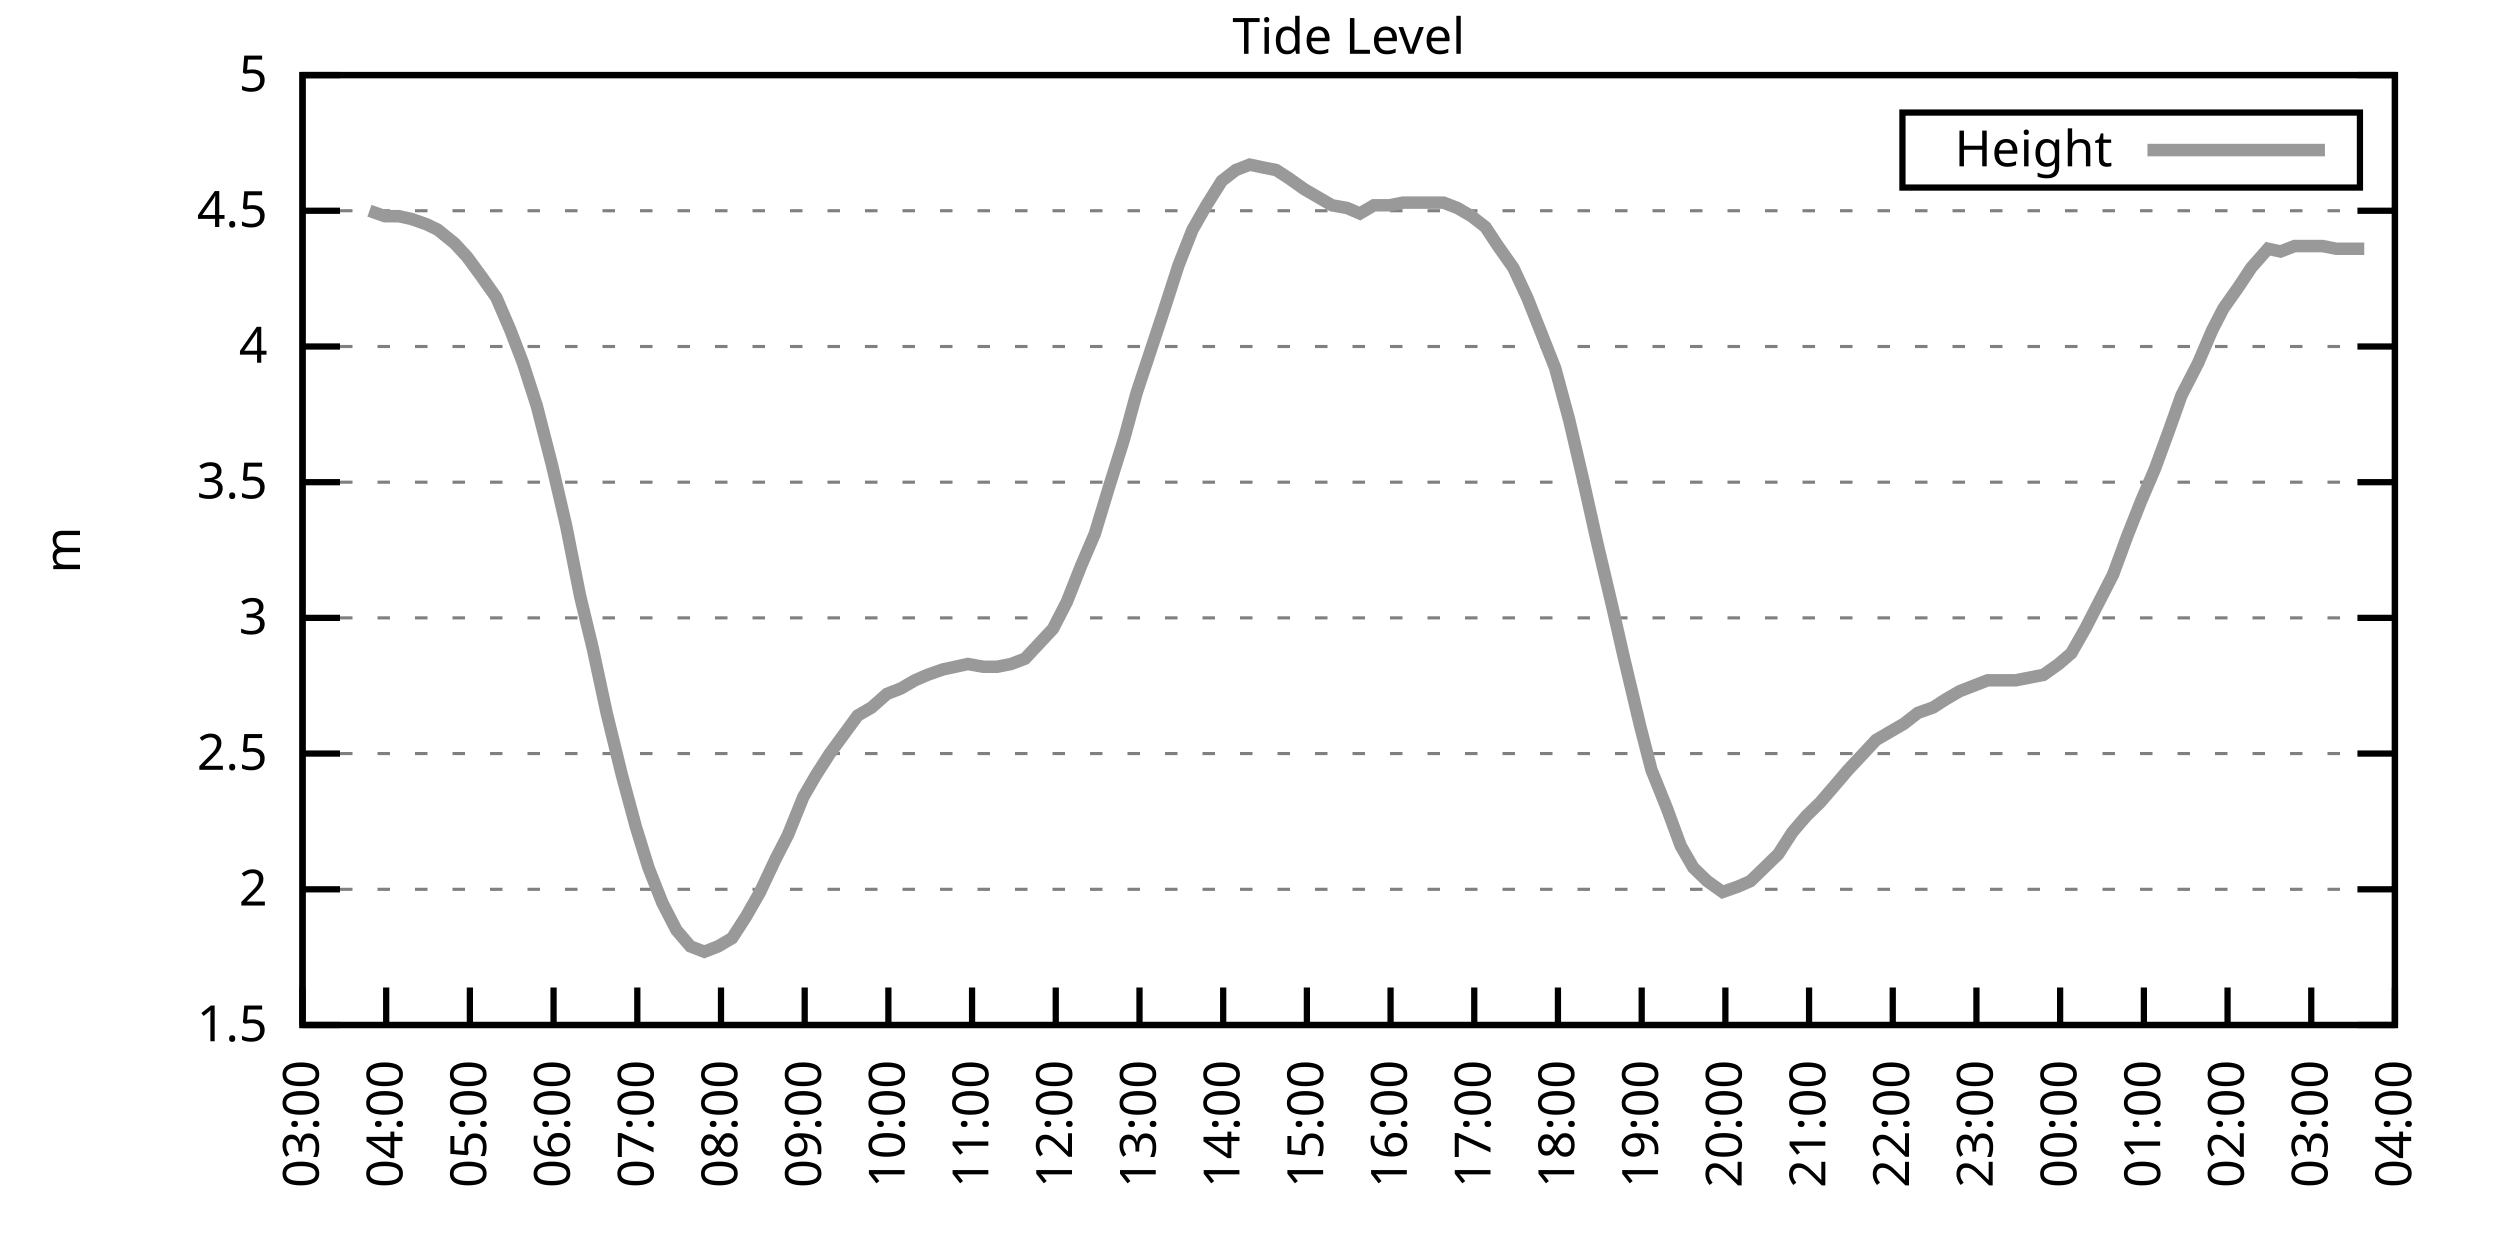
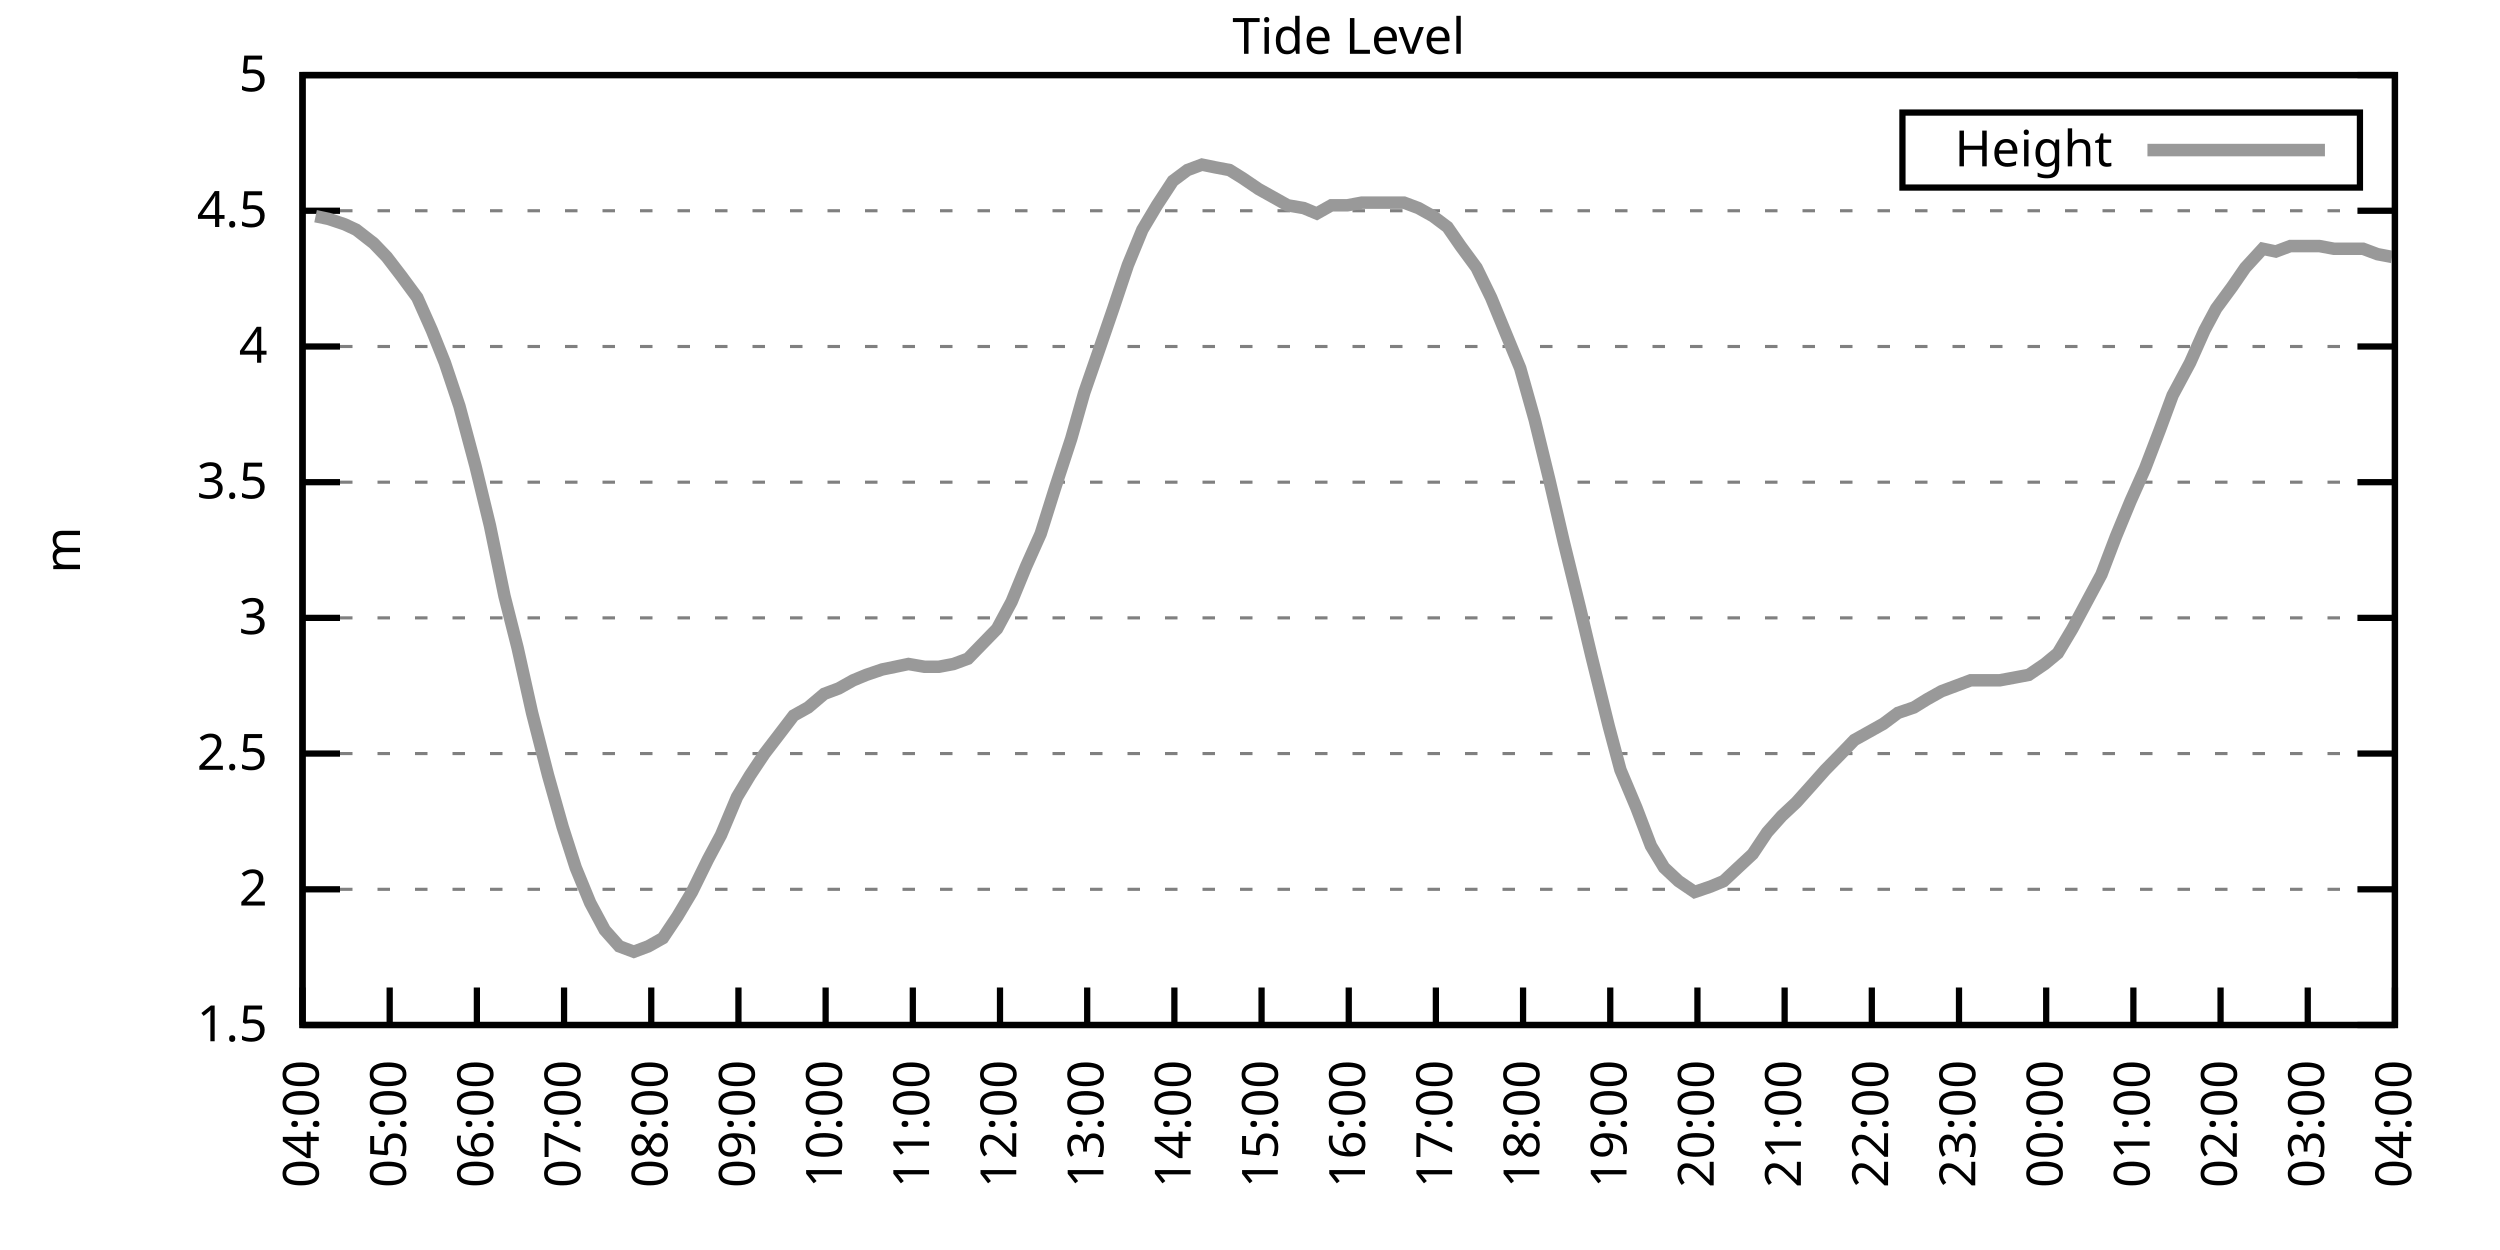
<svg xmlns="http://www.w3.org/2000/svg" xmlns:xlink="http://www.w3.org/1999/xlink" width="400" height="200" viewBox="0 0 400 200">
  <g id="gnuplot_canvas">
    <rect x="0" y="0" width="400" height="200" fill="none" />
    <defs>
      <circle id="gpDot" r="0.5" stroke-width="0.5" stroke="currentColor" />
      <path id="gpPt0" stroke-width="0.333" stroke="currentColor" d="M-1,0 h2 M0,-1 v2" />
      <path id="gpPt1" stroke-width="0.333" stroke="currentColor" d="M-1,-1 L1,1 M1,-1 L-1,1" />
      <path id="gpPt2" stroke-width="0.333" stroke="currentColor" d="M-1,0 L1,0 M0,-1 L0,1 M-1,-1 L1,1 M-1,1 L1,-1" />
      <rect id="gpPt3" stroke-width="0.333" stroke="currentColor" x="-1" y="-1" width="2" height="2" />
      <rect id="gpPt4" stroke-width="0.333" stroke="currentColor" fill="currentColor" x="-1" y="-1" width="2" height="2" />
      <circle id="gpPt5" stroke-width="0.333" stroke="currentColor" cx="0" cy="0" r="1" />
      <use xlink:href="#gpPt5" id="gpPt6" fill="currentColor" stroke="none" />
      <path id="gpPt7" stroke-width="0.333" stroke="currentColor" d="M0,-1.33 L-1.33,0.67 L1.33,0.67 z" />
      <use xlink:href="#gpPt7" id="gpPt8" fill="currentColor" stroke="none" />
      <use xlink:href="#gpPt7" id="gpPt9" stroke="currentColor" transform="rotate(180)" />
      <use xlink:href="#gpPt9" id="gpPt10" fill="currentColor" stroke="none" />
      <use xlink:href="#gpPt3" id="gpPt11" stroke="currentColor" transform="rotate(45)" />
      <use xlink:href="#gpPt11" id="gpPt12" fill="currentColor" stroke="none" />
      <path id="gpPt13" stroke-width="0.333" stroke="currentColor" d="M0,1.330 L1.265,0.411 L0.782,-1.067 L-0.782,-1.076 L-1.265,0.411 z" />
      <use xlink:href="#gpPt13" id="gpPt14" fill="currentColor" stroke="none" />
      <filter id="textbox" filterUnits="objectBoundingBox" x="0" y="0" height="1" width="1">
        <feFlood flood-color="white" flood-opacity="1" result="bgnd" />
        <feComposite in="SourceGraphic" in2="bgnd" operator="atop" />
      </filter>
      <filter id="greybox" filterUnits="objectBoundingBox" x="0" y="0" height="1" width="1">
        <feFlood flood-color="lightgrey" flood-opacity="1" result="grey" />
        <feComposite in="SourceGraphic" in2="grey" operator="atop" />
      </filter>
    </defs>
    <g fill="none" color="white" stroke="currentColor" stroke-width="1.00" stroke-linecap="butt" stroke-linejoin="miter">
</g>
    <g fill="none" color="black" stroke="currentColor" stroke-width="1.00" stroke-linecap="butt" stroke-linejoin="miter">
      <g stroke="none" shape-rendering="crispEdges">
        <polygon fill="rgb(255, 255, 255)" points="48.40,164.00 383.18,164.00 383.18,12.02 48.40,12.02 " />
      </g>
    </g>
    <g fill="none" color="black" stroke="currentColor" stroke-width="1.00" stroke-linecap="butt" stroke-linejoin="miter">
</g>
    <g fill="none" color="black" stroke="black" stroke-width="0.50" stroke-linecap="butt" stroke-linejoin="miter">
</g>
    <g fill="none" color="gray" stroke="currentColor" stroke-width="0.50" stroke-linecap="butt" stroke-linejoin="miter">
      <path stroke="gray" stroke-dasharray="2,4" class="gridline" d="M48.40,164.00 L383.19,164.00  " />
    </g>
    <g fill="none" color="gray" stroke="gray" stroke-width="1.00" stroke-linecap="butt" stroke-linejoin="miter">
</g>
    <g fill="none" color="black" stroke="currentColor" stroke-width="1.00" stroke-linecap="butt" stroke-linejoin="miter">
      <path stroke="black" d="M48.40,164.00 L54.40,164.00 M383.19,164.00 L377.19,164.00  " />
      <g transform="translate(42.80,166.60)" stroke="none" fill="black" font-family="Sans" font-size="8.00" text-anchor="end">
        <text>
          <tspan font-family="Sans"> 1.5</tspan>
        </text>
      </g>
    </g>
    <g fill="none" color="black" stroke="currentColor" stroke-width="1.00" stroke-linecap="butt" stroke-linejoin="miter">
</g>
    <g fill="none" color="black" stroke="black" stroke-width="0.50" stroke-linecap="butt" stroke-linejoin="miter">
</g>
    <g fill="none" color="gray" stroke="currentColor" stroke-width="0.50" stroke-linecap="butt" stroke-linejoin="miter">
      <path stroke="gray" stroke-dasharray="2,4" class="gridline" d="M48.40,142.29 L383.19,142.29  " />
    </g>
    <g fill="none" color="gray" stroke="gray" stroke-width="1.00" stroke-linecap="butt" stroke-linejoin="miter">
</g>
    <g fill="none" color="black" stroke="currentColor" stroke-width="1.00" stroke-linecap="butt" stroke-linejoin="miter">
      <path stroke="black" d="M48.40,142.29 L54.40,142.29 M383.19,142.29 L377.19,142.29  " />
      <g transform="translate(42.80,144.89)" stroke="none" fill="black" font-family="Sans" font-size="8.00" text-anchor="end">
        <text>
          <tspan font-family="Sans"> 2</tspan>
        </text>
      </g>
    </g>
    <g fill="none" color="black" stroke="currentColor" stroke-width="1.00" stroke-linecap="butt" stroke-linejoin="miter">
</g>
    <g fill="none" color="black" stroke="black" stroke-width="0.50" stroke-linecap="butt" stroke-linejoin="miter">
</g>
    <g fill="none" color="gray" stroke="currentColor" stroke-width="0.50" stroke-linecap="butt" stroke-linejoin="miter">
      <path stroke="gray" stroke-dasharray="2,4" class="gridline" d="M48.40,120.57 L383.19,120.57  " />
    </g>
    <g fill="none" color="gray" stroke="gray" stroke-width="1.00" stroke-linecap="butt" stroke-linejoin="miter">
</g>
    <g fill="none" color="black" stroke="currentColor" stroke-width="1.00" stroke-linecap="butt" stroke-linejoin="miter">
      <path stroke="black" d="M48.40,120.57 L54.40,120.57 M383.19,120.57 L377.19,120.57  " />
      <g transform="translate(42.80,123.17)" stroke="none" fill="black" font-family="Sans" font-size="8.00" text-anchor="end">
        <text>
          <tspan font-family="Sans"> 2.5</tspan>
        </text>
      </g>
    </g>
    <g fill="none" color="black" stroke="currentColor" stroke-width="1.00" stroke-linecap="butt" stroke-linejoin="miter">
</g>
    <g fill="none" color="black" stroke="black" stroke-width="0.50" stroke-linecap="butt" stroke-linejoin="miter">
</g>
    <g fill="none" color="gray" stroke="currentColor" stroke-width="0.50" stroke-linecap="butt" stroke-linejoin="miter">
      <path stroke="gray" stroke-dasharray="2,4" class="gridline" d="M48.40,98.86 L383.19,98.86  " />
    </g>
    <g fill="none" color="gray" stroke="gray" stroke-width="1.00" stroke-linecap="butt" stroke-linejoin="miter">
</g>
    <g fill="none" color="black" stroke="currentColor" stroke-width="1.00" stroke-linecap="butt" stroke-linejoin="miter">
      <path stroke="black" d="M48.40,98.86 L54.40,98.86 M383.19,98.86 L377.19,98.86  " />
      <g transform="translate(42.80,101.46)" stroke="none" fill="black" font-family="Sans" font-size="8.00" text-anchor="end">
        <text>
          <tspan font-family="Sans"> 3</tspan>
        </text>
      </g>
    </g>
    <g fill="none" color="black" stroke="currentColor" stroke-width="1.00" stroke-linecap="butt" stroke-linejoin="miter">
</g>
    <g fill="none" color="black" stroke="black" stroke-width="0.50" stroke-linecap="butt" stroke-linejoin="miter">
</g>
    <g fill="none" color="gray" stroke="currentColor" stroke-width="0.50" stroke-linecap="butt" stroke-linejoin="miter">
      <path stroke="gray" stroke-dasharray="2,4" class="gridline" d="M48.40,77.15 L383.19,77.15  " />
    </g>
    <g fill="none" color="gray" stroke="gray" stroke-width="1.00" stroke-linecap="butt" stroke-linejoin="miter">
</g>
    <g fill="none" color="black" stroke="currentColor" stroke-width="1.00" stroke-linecap="butt" stroke-linejoin="miter">
      <path stroke="black" d="M48.40,77.15 L54.40,77.15 M383.19,77.15 L377.19,77.15  " />
      <g transform="translate(42.80,79.75)" stroke="none" fill="black" font-family="Sans" font-size="8.00" text-anchor="end">
        <text>
          <tspan font-family="Sans"> 3.5</tspan>
        </text>
      </g>
    </g>
    <g fill="none" color="black" stroke="currentColor" stroke-width="1.00" stroke-linecap="butt" stroke-linejoin="miter">
</g>
    <g fill="none" color="black" stroke="black" stroke-width="0.50" stroke-linecap="butt" stroke-linejoin="miter">
</g>
    <g fill="none" color="gray" stroke="currentColor" stroke-width="0.50" stroke-linecap="butt" stroke-linejoin="miter">
      <path stroke="gray" stroke-dasharray="2,4" class="gridline" d="M48.40,55.44 L383.19,55.44  " />
    </g>
    <g fill="none" color="gray" stroke="gray" stroke-width="1.00" stroke-linecap="butt" stroke-linejoin="miter">
</g>
    <g fill="none" color="black" stroke="currentColor" stroke-width="1.00" stroke-linecap="butt" stroke-linejoin="miter">
      <path stroke="black" d="M48.40,55.44 L54.40,55.44 M383.19,55.44 L377.19,55.44  " />
      <g transform="translate(42.80,58.04)" stroke="none" fill="black" font-family="Sans" font-size="8.00" text-anchor="end">
        <text>
          <tspan font-family="Sans"> 4</tspan>
        </text>
      </g>
    </g>
    <g fill="none" color="black" stroke="currentColor" stroke-width="1.00" stroke-linecap="butt" stroke-linejoin="miter">
</g>
    <g fill="none" color="black" stroke="black" stroke-width="0.50" stroke-linecap="butt" stroke-linejoin="miter">
</g>
    <g fill="none" color="gray" stroke="currentColor" stroke-width="0.50" stroke-linecap="butt" stroke-linejoin="miter">
      <path stroke="gray" stroke-dasharray="2,4" class="gridline" d="M48.40,33.72 L383.19,33.72  " />
    </g>
    <g fill="none" color="gray" stroke="gray" stroke-width="1.00" stroke-linecap="butt" stroke-linejoin="miter">
</g>
    <g fill="none" color="black" stroke="currentColor" stroke-width="1.00" stroke-linecap="butt" stroke-linejoin="miter">
      <path stroke="black" d="M48.40,33.72 L54.40,33.72 M383.19,33.72 L377.19,33.72  " />
      <g transform="translate(42.80,36.32)" stroke="none" fill="black" font-family="Sans" font-size="8.00" text-anchor="end">
        <text>
          <tspan font-family="Sans"> 4.5</tspan>
        </text>
      </g>
    </g>
    <g fill="none" color="black" stroke="currentColor" stroke-width="1.00" stroke-linecap="butt" stroke-linejoin="miter">
</g>
    <g fill="none" color="black" stroke="black" stroke-width="0.50" stroke-linecap="butt" stroke-linejoin="miter">
</g>
    <g fill="none" color="gray" stroke="currentColor" stroke-width="0.50" stroke-linecap="butt" stroke-linejoin="miter">
      <path stroke="gray" stroke-dasharray="2,4" class="gridline" d="M48.40,12.01 L383.19,12.01  " />
    </g>
    <g fill="none" color="gray" stroke="gray" stroke-width="1.00" stroke-linecap="butt" stroke-linejoin="miter">
</g>
    <g fill="none" color="black" stroke="currentColor" stroke-width="1.00" stroke-linecap="butt" stroke-linejoin="miter">
      <path stroke="black" d="M48.40,12.01 L54.40,12.01 M383.19,12.01 L377.19,12.01  " />
      <g transform="translate(42.80,14.61)" stroke="none" fill="black" font-family="Sans" font-size="8.00" text-anchor="end">
        <text>
          <tspan font-family="Sans"> 5</tspan>
        </text>
      </g>
    </g>
    <g fill="none" color="black" stroke="currentColor" stroke-width="1.00" stroke-linecap="butt" stroke-linejoin="miter">
      <path stroke="black" d="M48.40,164.00 L48.40,158.00  " />
      <g transform="translate(51.00,169.60) rotate(270.00)" stroke="none" fill="black" font-family="Sans" font-size="8.00" text-anchor="end">
        <text>
-           <tspan font-family="Sans">03:00</tspan>
-         </text>
-       </g>
-     </g>
-     <g fill="none" color="black" stroke="currentColor" stroke-width="1.00" stroke-linecap="butt" stroke-linejoin="miter">
-       <path stroke="black" d="M61.79,164.00 L61.79,158.00  " />
-       <g transform="translate(64.39,169.60) rotate(270.00)" stroke="none" fill="black" font-family="Sans" font-size="8.00" text-anchor="end">
-         <text>
          <tspan font-family="Sans">04:00</tspan>
        </text>
      </g>
    </g>
    <g fill="none" color="black" stroke="currentColor" stroke-width="1.00" stroke-linecap="butt" stroke-linejoin="miter">
-       <path stroke="black" d="M75.18,164.00 L75.18,158.00  " />
-       <g transform="translate(77.78,169.60) rotate(270.00)" stroke="none" fill="black" font-family="Sans" font-size="8.00" text-anchor="end">
+       <path stroke="black" d="M62.35,164.00 L62.35,158.00  " />
+       <g transform="translate(64.95,169.60) rotate(270.00)" stroke="none" fill="black" font-family="Sans" font-size="8.00" text-anchor="end">
        <text>
          <tspan font-family="Sans">05:00</tspan>
        </text>
      </g>
    </g>
    <g fill="none" color="black" stroke="currentColor" stroke-width="1.00" stroke-linecap="butt" stroke-linejoin="miter">
-       <path stroke="black" d="M88.57,164.00 L88.57,158.00  " />
-       <g transform="translate(91.17,169.60) rotate(270.00)" stroke="none" fill="black" font-family="Sans" font-size="8.00" text-anchor="end">
+       <path stroke="black" d="M76.30,164.00 L76.30,158.00  " />
+       <g transform="translate(78.90,169.60) rotate(270.00)" stroke="none" fill="black" font-family="Sans" font-size="8.00" text-anchor="end">
        <text>
          <tspan font-family="Sans">06:00</tspan>
        </text>
      </g>
    </g>
    <g fill="none" color="black" stroke="currentColor" stroke-width="1.00" stroke-linecap="butt" stroke-linejoin="miter">
-       <path stroke="black" d="M101.97,164.00 L101.97,158.00  " />
-       <g transform="translate(104.57,169.60) rotate(270.00)" stroke="none" fill="black" font-family="Sans" font-size="8.00" text-anchor="end">
+       <path stroke="black" d="M90.25,164.00 L90.25,158.00  " />
+       <g transform="translate(92.85,169.60) rotate(270.00)" stroke="none" fill="black" font-family="Sans" font-size="8.00" text-anchor="end">
        <text>
          <tspan font-family="Sans">07:00</tspan>
        </text>
      </g>
    </g>
    <g fill="none" color="black" stroke="currentColor" stroke-width="1.00" stroke-linecap="butt" stroke-linejoin="miter">
-       <path stroke="black" d="M115.36,164.00 L115.36,158.00  " />
-       <g transform="translate(117.96,169.60) rotate(270.00)" stroke="none" fill="black" font-family="Sans" font-size="8.00" text-anchor="end">
+       <path stroke="black" d="M104.20,164.00 L104.20,158.00  " />
+       <g transform="translate(106.80,169.60) rotate(270.00)" stroke="none" fill="black" font-family="Sans" font-size="8.00" text-anchor="end">
        <text>
          <tspan font-family="Sans">08:00</tspan>
        </text>
      </g>
    </g>
    <g fill="none" color="black" stroke="currentColor" stroke-width="1.00" stroke-linecap="butt" stroke-linejoin="miter">
-       <path stroke="black" d="M128.75,164.00 L128.75,158.00  " />
-       <g transform="translate(131.35,169.60) rotate(270.00)" stroke="none" fill="black" font-family="Sans" font-size="8.00" text-anchor="end">
+       <path stroke="black" d="M118.15,164.00 L118.15,158.00  " />
+       <g transform="translate(120.75,169.60) rotate(270.00)" stroke="none" fill="black" font-family="Sans" font-size="8.00" text-anchor="end">
        <text>
          <tspan font-family="Sans">09:00</tspan>
        </text>
      </g>
    </g>
    <g fill="none" color="black" stroke="currentColor" stroke-width="1.00" stroke-linecap="butt" stroke-linejoin="miter">
-       <path stroke="black" d="M142.14,164.00 L142.14,158.00  " />
-       <g transform="translate(144.74,169.60) rotate(270.00)" stroke="none" fill="black" font-family="Sans" font-size="8.00" text-anchor="end">
+       <path stroke="black" d="M132.10,164.00 L132.10,158.00  " />
+       <g transform="translate(134.70,169.60) rotate(270.00)" stroke="none" fill="black" font-family="Sans" font-size="8.00" text-anchor="end">
        <text>
          <tspan font-family="Sans">10:00</tspan>
        </text>
      </g>
    </g>
    <g fill="none" color="black" stroke="currentColor" stroke-width="1.00" stroke-linecap="butt" stroke-linejoin="miter">
-       <path stroke="black" d="M155.53,164.00 L155.53,158.00  " />
-       <g transform="translate(158.13,169.60) rotate(270.00)" stroke="none" fill="black" font-family="Sans" font-size="8.00" text-anchor="end">
+       <path stroke="black" d="M146.05,164.00 L146.05,158.00  " />
+       <g transform="translate(148.65,169.60) rotate(270.00)" stroke="none" fill="black" font-family="Sans" font-size="8.00" text-anchor="end">
        <text>
          <tspan font-family="Sans">11:00</tspan>
        </text>
      </g>
    </g>
    <g fill="none" color="black" stroke="currentColor" stroke-width="1.00" stroke-linecap="butt" stroke-linejoin="miter">
-       <path stroke="black" d="M168.92,164.00 L168.92,158.00  " />
-       <g transform="translate(171.52,169.60) rotate(270.00)" stroke="none" fill="black" font-family="Sans" font-size="8.00" text-anchor="end">
+       <path stroke="black" d="M160.00,164.00 L160.00,158.00  " />
+       <g transform="translate(162.60,169.60) rotate(270.00)" stroke="none" fill="black" font-family="Sans" font-size="8.00" text-anchor="end">
        <text>
          <tspan font-family="Sans">12:00</tspan>
        </text>
      </g>
    </g>
    <g fill="none" color="black" stroke="currentColor" stroke-width="1.00" stroke-linecap="butt" stroke-linejoin="miter">
-       <path stroke="black" d="M182.32,164.00 L182.32,158.00  " />
-       <g transform="translate(184.92,169.60) rotate(270.00)" stroke="none" fill="black" font-family="Sans" font-size="8.00" text-anchor="end">
+       <path stroke="black" d="M173.95,164.00 L173.95,158.00  " />
+       <g transform="translate(176.55,169.60) rotate(270.00)" stroke="none" fill="black" font-family="Sans" font-size="8.00" text-anchor="end">
        <text>
          <tspan font-family="Sans">13:00</tspan>
        </text>
      </g>
    </g>
    <g fill="none" color="black" stroke="currentColor" stroke-width="1.00" stroke-linecap="butt" stroke-linejoin="miter">
-       <path stroke="black" d="M195.71,164.00 L195.71,158.00  " />
-       <g transform="translate(198.31,169.60) rotate(270.00)" stroke="none" fill="black" font-family="Sans" font-size="8.00" text-anchor="end">
+       <path stroke="black" d="M187.90,164.00 L187.90,158.00  " />
+       <g transform="translate(190.50,169.60) rotate(270.00)" stroke="none" fill="black" font-family="Sans" font-size="8.00" text-anchor="end">
        <text>
          <tspan font-family="Sans">14:00</tspan>
        </text>
      </g>
    </g>
    <g fill="none" color="black" stroke="currentColor" stroke-width="1.00" stroke-linecap="butt" stroke-linejoin="miter">
-       <path stroke="black" d="M209.10,164.00 L209.10,158.00  " />
-       <g transform="translate(211.70,169.60) rotate(270.00)" stroke="none" fill="black" font-family="Sans" font-size="8.00" text-anchor="end">
+       <path stroke="black" d="M201.85,164.00 L201.85,158.00  " />
+       <g transform="translate(204.45,169.60) rotate(270.00)" stroke="none" fill="black" font-family="Sans" font-size="8.00" text-anchor="end">
        <text>
          <tspan font-family="Sans">15:00</tspan>
        </text>
      </g>
    </g>
    <g fill="none" color="black" stroke="currentColor" stroke-width="1.00" stroke-linecap="butt" stroke-linejoin="miter">
-       <path stroke="black" d="M222.49,164.00 L222.49,158.00  " />
-       <g transform="translate(225.09,169.60) rotate(270.00)" stroke="none" fill="black" font-family="Sans" font-size="8.00" text-anchor="end">
+       <path stroke="black" d="M215.80,164.00 L215.80,158.00  " />
+       <g transform="translate(218.40,169.60) rotate(270.00)" stroke="none" fill="black" font-family="Sans" font-size="8.00" text-anchor="end">
        <text>
          <tspan font-family="Sans">16:00</tspan>
        </text>
      </g>
    </g>
    <g fill="none" color="black" stroke="currentColor" stroke-width="1.00" stroke-linecap="butt" stroke-linejoin="miter">
-       <path stroke="black" d="M235.88,164.00 L235.88,158.00  " />
-       <g transform="translate(238.48,169.60) rotate(270.00)" stroke="none" fill="black" font-family="Sans" font-size="8.00" text-anchor="end">
+       <path stroke="black" d="M229.74,164.00 L229.74,158.00  " />
+       <g transform="translate(232.34,169.60) rotate(270.00)" stroke="none" fill="black" font-family="Sans" font-size="8.00" text-anchor="end">
        <text>
          <tspan font-family="Sans">17:00</tspan>
        </text>
      </g>
    </g>
    <g fill="none" color="black" stroke="currentColor" stroke-width="1.00" stroke-linecap="butt" stroke-linejoin="miter">
-       <path stroke="black" d="M249.27,164.00 L249.27,158.00  " />
-       <g transform="translate(251.87,169.60) rotate(270.00)" stroke="none" fill="black" font-family="Sans" font-size="8.00" text-anchor="end">
+       <path stroke="black" d="M243.69,164.00 L243.69,158.00  " />
+       <g transform="translate(246.29,169.60) rotate(270.00)" stroke="none" fill="black" font-family="Sans" font-size="8.00" text-anchor="end">
        <text>
          <tspan font-family="Sans">18:00</tspan>
        </text>
      </g>
    </g>
    <g fill="none" color="black" stroke="currentColor" stroke-width="1.00" stroke-linecap="butt" stroke-linejoin="miter">
-       <path stroke="black" d="M262.67,164.00 L262.67,158.00  " />
-       <g transform="translate(265.27,169.60) rotate(270.00)" stroke="none" fill="black" font-family="Sans" font-size="8.00" text-anchor="end">
+       <path stroke="black" d="M257.64,164.00 L257.64,158.00  " />
+       <g transform="translate(260.24,169.60) rotate(270.00)" stroke="none" fill="black" font-family="Sans" font-size="8.00" text-anchor="end">
        <text>
          <tspan font-family="Sans">19:00</tspan>
        </text>
      </g>
    </g>
    <g fill="none" color="black" stroke="currentColor" stroke-width="1.00" stroke-linecap="butt" stroke-linejoin="miter">
-       <path stroke="black" d="M276.06,164.00 L276.06,158.00  " />
-       <g transform="translate(278.66,169.60) rotate(270.00)" stroke="none" fill="black" font-family="Sans" font-size="8.00" text-anchor="end">
+       <path stroke="black" d="M271.59,164.00 L271.59,158.00  " />
+       <g transform="translate(274.19,169.60) rotate(270.00)" stroke="none" fill="black" font-family="Sans" font-size="8.00" text-anchor="end">
        <text>
          <tspan font-family="Sans">20:00</tspan>
        </text>
      </g>
    </g>
    <g fill="none" color="black" stroke="currentColor" stroke-width="1.00" stroke-linecap="butt" stroke-linejoin="miter">
-       <path stroke="black" d="M289.45,164.00 L289.45,158.00  " />
-       <g transform="translate(292.05,169.60) rotate(270.00)" stroke="none" fill="black" font-family="Sans" font-size="8.00" text-anchor="end">
+       <path stroke="black" d="M285.54,164.00 L285.54,158.00  " />
+       <g transform="translate(288.14,169.60) rotate(270.00)" stroke="none" fill="black" font-family="Sans" font-size="8.00" text-anchor="end">
        <text>
          <tspan font-family="Sans">21:00</tspan>
        </text>
      </g>
    </g>
    <g fill="none" color="black" stroke="currentColor" stroke-width="1.00" stroke-linecap="butt" stroke-linejoin="miter">
-       <path stroke="black" d="M302.84,164.00 L302.84,158.00  " />
-       <g transform="translate(305.44,169.60) rotate(270.00)" stroke="none" fill="black" font-family="Sans" font-size="8.00" text-anchor="end">
+       <path stroke="black" d="M299.49,164.00 L299.49,158.00  " />
+       <g transform="translate(302.09,169.60) rotate(270.00)" stroke="none" fill="black" font-family="Sans" font-size="8.00" text-anchor="end">
        <text>
          <tspan font-family="Sans">22:00</tspan>
        </text>
      </g>
    </g>
    <g fill="none" color="black" stroke="currentColor" stroke-width="1.00" stroke-linecap="butt" stroke-linejoin="miter">
-       <path stroke="black" d="M316.23,164.00 L316.23,158.00  " />
-       <g transform="translate(318.83,169.60) rotate(270.00)" stroke="none" fill="black" font-family="Sans" font-size="8.00" text-anchor="end">
+       <path stroke="black" d="M313.44,164.00 L313.44,158.00  " />
+       <g transform="translate(316.04,169.60) rotate(270.00)" stroke="none" fill="black" font-family="Sans" font-size="8.00" text-anchor="end">
        <text>
          <tspan font-family="Sans">23:00</tspan>
        </text>
      </g>
    </g>
    <g fill="none" color="black" stroke="currentColor" stroke-width="1.00" stroke-linecap="butt" stroke-linejoin="miter">
-       <path stroke="black" d="M329.62,164.00 L329.62,158.00  " />
-       <g transform="translate(332.22,169.60) rotate(270.00)" stroke="none" fill="black" font-family="Sans" font-size="8.00" text-anchor="end">
+       <path stroke="black" d="M327.39,164.00 L327.39,158.00  " />
+       <g transform="translate(329.99,169.60) rotate(270.00)" stroke="none" fill="black" font-family="Sans" font-size="8.00" text-anchor="end">
        <text>
          <tspan font-family="Sans">00:00</tspan>
        </text>
      </g>
    </g>
    <g fill="none" color="black" stroke="currentColor" stroke-width="1.00" stroke-linecap="butt" stroke-linejoin="miter">
-       <path stroke="black" d="M343.02,164.00 L343.02,158.00  " />
-       <g transform="translate(345.62,169.60) rotate(270.00)" stroke="none" fill="black" font-family="Sans" font-size="8.00" text-anchor="end">
+       <path stroke="black" d="M341.34,164.00 L341.34,158.00  " />
+       <g transform="translate(343.94,169.60) rotate(270.00)" stroke="none" fill="black" font-family="Sans" font-size="8.00" text-anchor="end">
        <text>
          <tspan font-family="Sans">01:00</tspan>
        </text>
      </g>
    </g>
    <g fill="none" color="black" stroke="currentColor" stroke-width="1.00" stroke-linecap="butt" stroke-linejoin="miter">
-       <path stroke="black" d="M356.41,164.00 L356.41,158.00  " />
-       <g transform="translate(359.01,169.60) rotate(270.00)" stroke="none" fill="black" font-family="Sans" font-size="8.00" text-anchor="end">
+       <path stroke="black" d="M355.29,164.00 L355.29,158.00  " />
+       <g transform="translate(357.89,169.60) rotate(270.00)" stroke="none" fill="black" font-family="Sans" font-size="8.00" text-anchor="end">
        <text>
          <tspan font-family="Sans">02:00</tspan>
        </text>
      </g>
    </g>
    <g fill="none" color="black" stroke="currentColor" stroke-width="1.00" stroke-linecap="butt" stroke-linejoin="miter">
-       <path stroke="black" d="M369.80,164.00 L369.80,158.00  " />
-       <g transform="translate(372.40,169.60) rotate(270.00)" stroke="none" fill="black" font-family="Sans" font-size="8.00" text-anchor="end">
+       <path stroke="black" d="M369.24,164.00 L369.24,158.00  " />
+       <g transform="translate(371.84,169.60) rotate(270.00)" stroke="none" fill="black" font-family="Sans" font-size="8.00" text-anchor="end">
        <text>
          <tspan font-family="Sans">03:00</tspan>
        </text>
      </g>
    </g>
    <g fill="none" color="black" stroke="currentColor" stroke-width="1.00" stroke-linecap="butt" stroke-linejoin="miter">
      <path stroke="black" d="M383.19,164.00 L383.19,158.00  " />
      <g transform="translate(385.79,169.60) rotate(270.00)" stroke="none" fill="black" font-family="Sans" font-size="8.00" text-anchor="end">
        <text>
          <tspan font-family="Sans">04:00</tspan>
        </text>
      </g>
    </g>
    <g fill="none" color="black" stroke="currentColor" stroke-width="1.00" stroke-linecap="butt" stroke-linejoin="miter">
</g>
    <g fill="none" color="black" stroke="currentColor" stroke-width="1.00" stroke-linecap="butt" stroke-linejoin="miter">
      <path stroke="black" d="M48.40,12.01 L48.40,164.00 L383.19,164.00 L383.19,12.01 L48.40,12.01 Z  " />
    </g>
    <g fill="none" color="black" stroke="currentColor" stroke-width="1.00" stroke-linecap="butt" stroke-linejoin="miter">
</g>
    <g fill="none" color="black" stroke="currentColor" stroke-width="1.00" stroke-linecap="butt" stroke-linejoin="miter">
      <path stroke="black" d="M304.39,30.01 L304.39,18.01 L377.59,18.01 L377.59,30.01 L304.39,30.01 Z  " />
    </g>
    <g id="Tide_level_plot_1">
      <g fill="none" color="white" stroke="black" stroke-width="2.00" stroke-linecap="butt" stroke-linejoin="miter">
</g>
      <g fill="none" color="black" stroke="currentColor" stroke-width="2.00" stroke-linecap="butt" stroke-linejoin="miter">
        <g transform="translate(337.99,26.61)" stroke="none" fill="black" font-family="Sans" font-size="8.00" text-anchor="end">
          <text>
            <tspan font-family="Sans">Height</tspan>
          </text>
        </g>
      </g>
      <g fill="none" color="black" stroke="currentColor" stroke-width="2.00" stroke-linecap="butt" stroke-linejoin="miter">
-         <path stroke="rgb(153, 153, 153)" d="M343.59,24.01 L371.99,24.01 M59.11,33.72 L61.57,34.59 L63.80,34.59 L65.81,35.03 L68.26,35.89 L70.05,36.76   L72.73,38.93 L74.74,41.11 L76.97,44.15 L79.42,47.62 L81.66,52.83 L83.66,58.04 L85.90,64.99 L88.35,74.54   L90.58,84.10 L92.82,95.39 L94.82,103.64 L97.06,114.06 L99.51,124.05 L101.74,132.30 L103.75,138.81 L105.98,144.46   L108.22,148.80 L110.45,151.41 L112.68,152.28 L114.91,151.41 L117.14,150.10 L119.38,146.63 L121.61,142.72 L124.06,137.51   L126.07,133.60 L128.53,127.52 L130.54,124.05 L132.77,120.57 L135.00,117.53 L137.23,114.49 L139.46,113.19 L141.92,111.02   L144.15,110.15 L146.38,108.85 L148.39,107.98 L150.85,107.11 L152.85,106.68 L154.86,106.24 L157.32,106.68 L159.55,106.68   L161.78,106.24 L164.01,105.38 L168.48,100.60 L170.71,96.26 L172.94,90.61 L175.17,85.40 L177.41,78.02 L179.86,70.20   L181.87,62.82 L184.32,55.44 L186.33,49.36 L188.57,42.41 L190.80,36.76 L193.03,32.85 L195.48,28.95 L197.72,27.21   L199.95,26.34 L201.96,26.77 L204.19,27.21 L206.20,28.51 L208.65,30.25 L210.88,31.55 L213.12,32.85 L215.57,33.29   L217.58,34.16 L219.81,32.85 L222.27,32.85 L224.50,32.42 L230.97,32.42 L233.20,33.29 L235.44,34.59 L237.67,36.33   L239.68,39.37 L242.13,42.84 L244.36,47.62 L246.60,53.26 L248.83,58.91 L251.06,67.16 L253.29,76.71 L255.52,86.70   L257.98,97.12 L259.76,104.94 L262.44,116.23 L264.23,123.18 L266.68,129.26 L268.92,135.34 L270.92,138.81 L273.16,140.98   L275.61,142.72 L278.07,141.85 L280.07,140.98 L282.31,138.81 L284.54,136.64 L286.77,133.17 L289.00,130.56 L291.23,128.39   L293.47,125.79 L295.70,123.18 L298.15,120.57 L300.16,118.40 L302.39,117.10 L304.63,115.80 L306.86,114.06 L309.31,113.19   L311.32,111.89 L313.55,110.59 L315.79,109.72 L318.02,108.85 L320.25,108.85 L322.48,108.85 L324.71,108.42 L326.95,107.98   L329.40,106.24 L331.41,104.51 L333.64,100.60 L335.87,96.26 L338.10,91.91 L340.34,85.83 L342.57,80.19 L344.80,74.98   L347.03,68.90 L349.04,63.25 L351.72,58.04 L353.95,52.83 L355.74,49.36 L358.19,45.88 L360.20,42.84 L362.88,39.80   L364.89,40.24 L367.12,39.37 L369.35,39.37 L371.58,39.37 L373.82,39.80 L376.27,39.80 L378.28,39.80  " />
+         <path stroke="rgb(153, 153, 153)" d="M343.59,24.01 L371.99,24.01 M50.49,34.59 L52.58,35.03 L55.14,35.89 L57.00,36.76 L59.79,38.93 L61.88,41.11   L64.21,44.15 L66.77,47.62 L69.09,52.83 L71.18,58.04 L73.51,64.99 L76.07,74.54 L78.39,84.10 L80.72,95.39   L82.81,103.64 L85.13,114.06 L87.69,124.05 L90.02,132.30 L92.11,138.81 L94.43,144.46 L96.76,148.80 L99.08,151.41   L101.41,152.28 L103.73,151.41 L106.06,150.10 L108.38,146.63 L110.71,142.72 L113.27,137.51 L115.36,133.60 L117.92,127.52   L120.01,124.05 L122.33,120.57 L124.66,117.53 L126.98,114.49 L129.31,113.19 L131.87,111.02 L134.19,110.15 L136.51,108.85   L138.61,107.98 L141.16,107.11 L143.26,106.68 L145.35,106.24 L147.91,106.68 L150.23,106.68 L152.56,106.24 L154.88,105.38   L159.53,100.60 L161.86,96.26 L164.18,90.61 L166.51,85.40 L168.83,78.02 L171.39,70.20 L173.48,62.82 L176.04,55.44   L178.13,49.36 L180.46,42.41 L182.78,36.76 L185.11,32.85 L187.66,28.95 L189.99,27.21 L192.31,26.34 L194.41,26.77   L196.73,27.21 L198.82,28.51 L201.38,30.25 L203.71,31.55 L206.03,32.85 L208.59,33.29 L210.68,34.16 L213.01,32.85   L215.56,32.85 L217.89,32.42 L224.63,32.42 L226.95,33.29 L229.28,34.59 L231.60,36.33 L233.70,39.37 L236.25,42.84   L238.58,47.62 L240.90,53.26 L243.23,58.91 L245.55,67.16 L247.88,76.71 L250.20,86.70 L252.76,97.12 L254.62,104.94   L257.41,116.23 L259.27,123.18 L261.83,129.26 L264.15,135.34 L266.25,138.81 L268.57,140.98 L271.13,142.72 L273.69,141.85   L275.78,140.98 L278.10,138.81 L280.43,136.64 L282.75,133.17 L285.08,130.56 L287.40,128.39 L289.73,125.79 L292.05,123.18   L294.61,120.57 L296.70,118.40 L299.03,117.10 L301.35,115.80 L303.68,114.06 L306.23,113.19 L308.33,111.89 L310.65,110.59   L312.98,109.72 L315.30,108.85 L317.63,108.85 L319.95,108.85 L322.28,108.42 L324.60,107.98 L327.16,106.24 L329.25,104.51   L331.58,100.60 L333.90,96.26 L336.23,91.91 L338.55,85.83 L340.88,80.19 L343.20,74.98 L345.53,68.90 L347.62,63.25   L350.41,58.04 L352.73,52.83 L354.59,49.36 L357.15,45.88 L359.24,42.84 L362.03,39.80 L364.13,40.24 L366.45,39.37   L368.78,39.37 L371.10,39.37 L373.43,39.80 L375.98,39.80 L378.08,39.80 L380.40,40.67 L382.73,41.11  " />
      </g>
    </g>
    <g fill="none" color="black" stroke="currentColor" stroke-width="2.00" stroke-linecap="butt" stroke-linejoin="miter">
</g>
    <g fill="none" color="black" stroke="black" stroke-width="1.00" stroke-linecap="butt" stroke-linejoin="miter">
</g>
    <g fill="none" color="black" stroke="currentColor" stroke-width="1.00" stroke-linecap="butt" stroke-linejoin="miter">
      <path stroke="black" d="M48.40,12.01 L48.40,164.00 L383.19,164.00 L383.19,12.01 L48.40,12.01 Z  " />
      <g transform="translate(12.80,88.01) rotate(270.00)" stroke="none" fill="black" font-family="Sans" font-size="8.00" text-anchor="middle">
        <text>
          <tspan font-family="Sans">m</tspan>
        </text>
      </g>
    </g>
    <g fill="none" color="black" stroke="currentColor" stroke-width="1.00" stroke-linecap="butt" stroke-linejoin="miter">
</g>
    <g fill="none" color="black" stroke="currentColor" stroke-width="1.00" stroke-linecap="butt" stroke-linejoin="miter">
      <g transform="translate(215.79,8.61)" stroke="none" fill="black" font-family="Sans" font-size="8.00" text-anchor="middle">
        <text>
          <tspan font-family="Sans">Tide Level</tspan>
        </text>
      </g>
    </g>
    <g fill="none" color="black" stroke="currentColor" stroke-width="1.00" stroke-linecap="butt" stroke-linejoin="miter">
</g>
  </g>
</svg>
